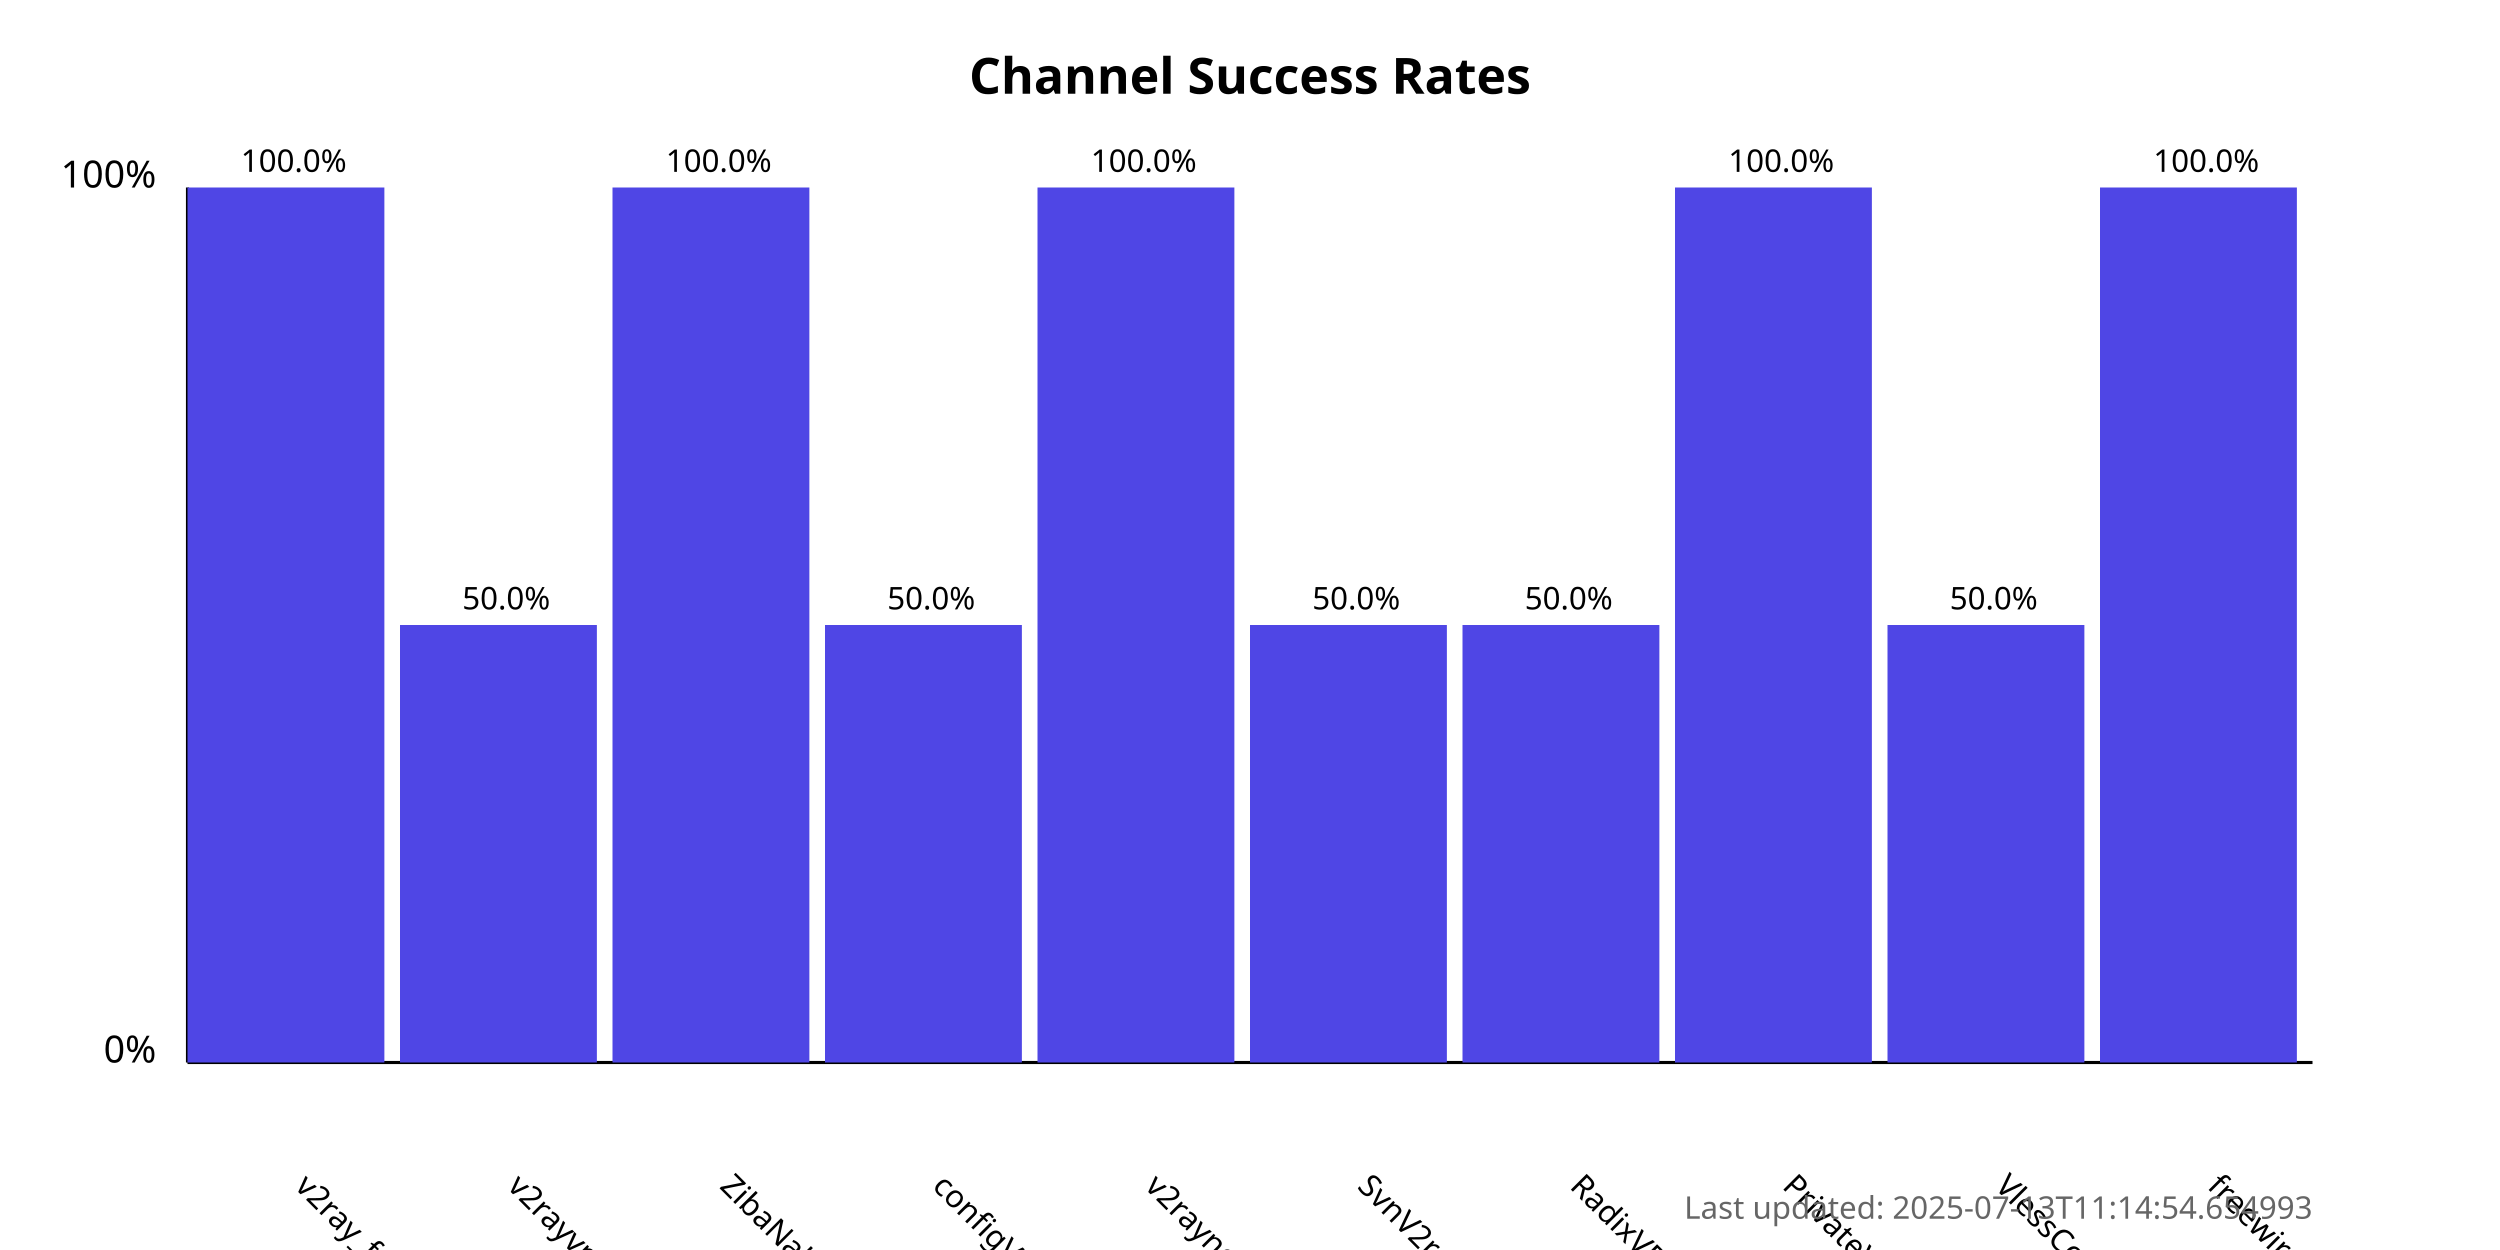
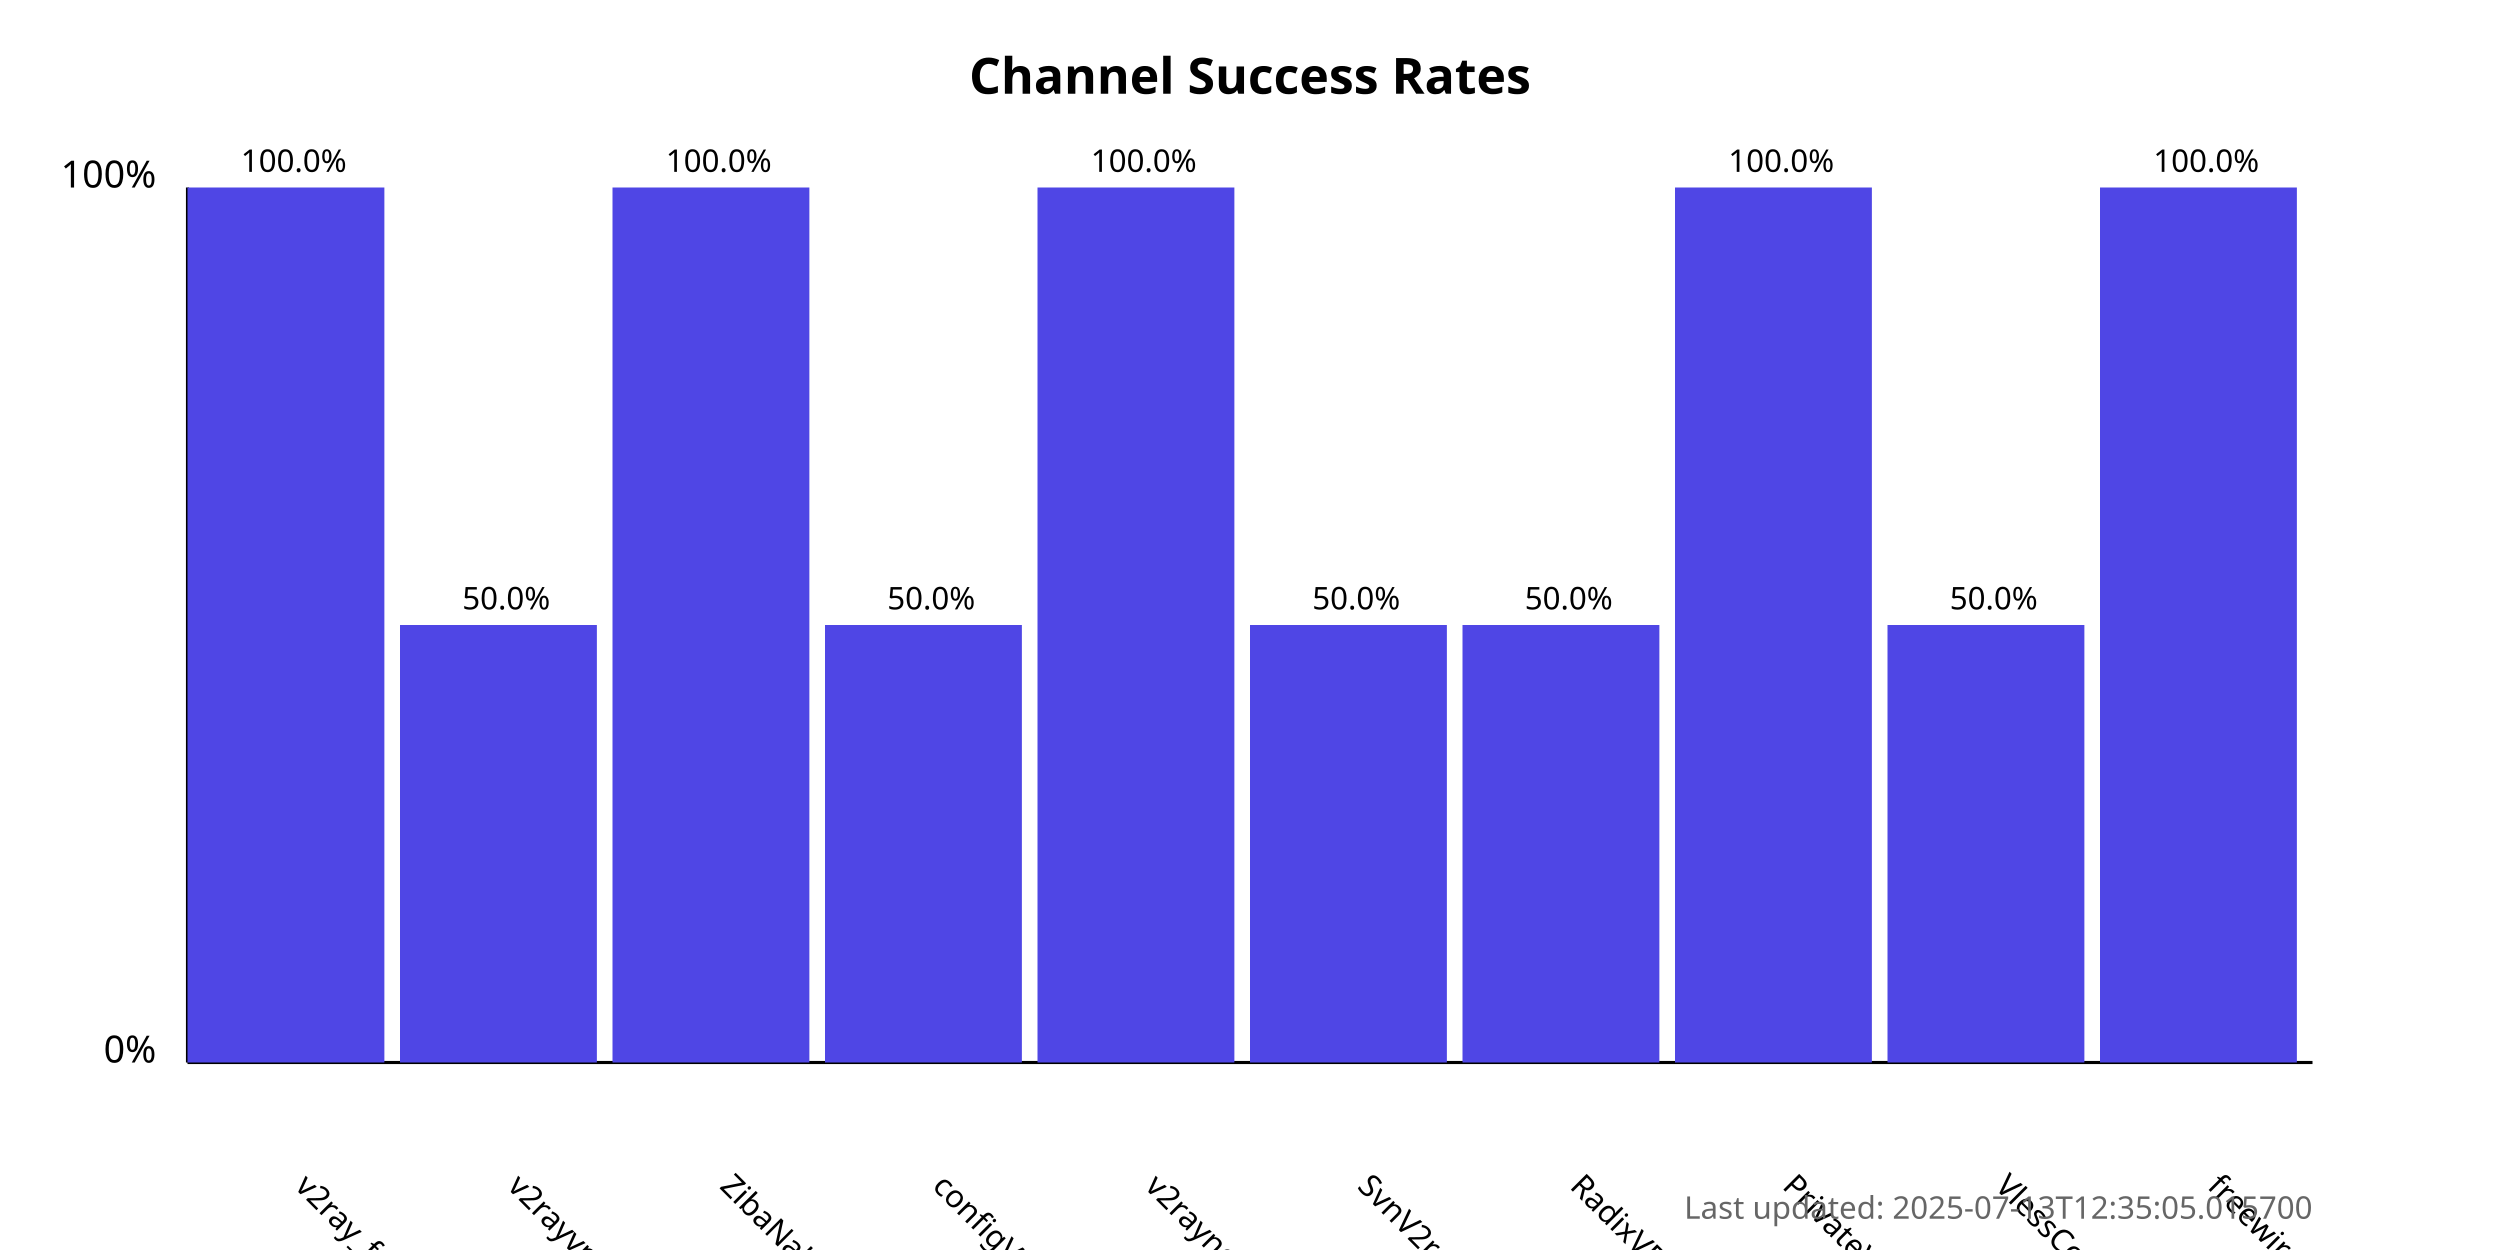
<svg xmlns="http://www.w3.org/2000/svg" width="800" height="400">
  <style>
            .chart-title { font: bold 16px sans-serif; }
            .axis-label { font: 12px sans-serif; }
            .tick-label { font: 10px sans-serif; }
            .bar { fill: #4f46e5; }
            .bar:hover { fill: #6366f1; }
            .timestamp { font: 10px sans-serif; fill: #666; }
        </style>
  <text x="400.0" y="30" text-anchor="middle" class="chart-title">
            Channel Success Rates
        </text>
  <line x1="60" y1="340" x2="60" y2="60" stroke="black" stroke-width="1" />
  <line x1="60" y1="340" x2="740" y2="340" stroke="black" stroke-width="1" />
  <text x="50" y="340" text-anchor="end" class="axis-label">0%</text>
  <text x="50" y="60" text-anchor="end" class="axis-label">100%</text>
  <g>
    <rect x="60" y="60.0" width="63.0" height="280.0" class="bar" />
    <text x="94.0" y="380" transform="rotate(45, 94.0, 380)" text-anchor="start" class="tick-label">
                v2ray_free_conf
            </text>
    <text x="94.0" y="55.0" text-anchor="middle" class="tick-label">
                100.0%
            </text>
  </g>
  <g>
    <rect x="128.0" y="200.0" width="63.0" height="140.0" class="bar" />
    <text x="162.0" y="380" transform="rotate(45, 162.0, 380)" text-anchor="start" class="tick-label">
                v2rayvpno
            </text>
    <text x="162.0" y="195.0" text-anchor="middle" class="tick-label">
                50.0%
            </text>
  </g>
  <g>
    <rect x="196.0" y="60.0" width="63.0" height="280.0" class="bar" />
    <text x="230.0" y="380" transform="rotate(45, 230.0, 380)" text-anchor="start" class="tick-label">
                ZibaNabz
            </text>
    <text x="230.0" y="55.0" text-anchor="middle" class="tick-label">
                100.0%
            </text>
  </g>
  <g>
    <rect x="264.0" y="200.0" width="63.0" height="140.0" class="bar" />
    <text x="298.0" y="380" transform="rotate(45, 298.0, 380)" text-anchor="start" class="tick-label">
                configV2rayForFree
            </text>
    <text x="298.0" y="195.0" text-anchor="middle" class="tick-label">
                50.0%
            </text>
  </g>
  <g>
    <rect x="332.0" y="60.0" width="63.0" height="280.0" class="bar" />
    <text x="366.0" y="380" transform="rotate(45, 366.0, 380)" text-anchor="start" class="tick-label">
                v2rayngvpn
            </text>
    <text x="366.0" y="55.0" text-anchor="middle" class="tick-label">
                100.0%
            </text>
  </g>
  <g>
    <rect x="400.0" y="200.0" width="63.0" height="140.0" class="bar" />
    <text x="434.0" y="380" transform="rotate(45, 434.0, 380)" text-anchor="start" class="tick-label">
                SvnV2ray
            </text>
    <text x="434.0" y="195.0" text-anchor="middle" class="tick-label">
                50.0%
            </text>
  </g>
  <g>
    <rect x="468.0" y="200.0" width="63.0" height="140.0" class="bar" />
    <text x="502.0" y="380" transform="rotate(45, 502.0, 380)" text-anchor="start" class="tick-label">
                RadixVPN
            </text>
    <text x="502.0" y="195.0" text-anchor="middle" class="tick-label">
                50.0%
            </text>
  </g>
  <g>
    <rect x="536.0" y="60.0" width="63.0" height="280.0" class="bar" />
    <text x="570.0" y="380" transform="rotate(45, 570.0, 380)" text-anchor="start" class="tick-label">
                PrivateVPNs
            </text>
    <text x="570.0" y="55.0" text-anchor="middle" class="tick-label">
                100.0%
            </text>
  </g>
  <g>
    <rect x="604.0" y="200.0" width="63.0" height="140.0" class="bar" />
    <text x="638.0" y="380" transform="rotate(45, 638.0, 380)" text-anchor="start" class="tick-label">
                VlessConfig
            </text>
    <text x="638.0" y="195.0" text-anchor="middle" class="tick-label">
                50.0%
            </text>
  </g>
  <g>
    <rect x="672.0" y="60.0" width="63.0" height="280.0" class="bar" />
    <text x="706.0" y="380" transform="rotate(45, 706.0, 380)" text-anchor="start" class="tick-label">
                freewireguard
            </text>
    <text x="706.0" y="55.0" text-anchor="middle" class="tick-label">
                100.0%
            </text>
  </g>
  <text x="740" y="390" text-anchor="end" class="timestamp">
-             Last updated: 2025-07-13T11:14:54.654993
+             Last updated: 2025-07-13T12:35:05.015700
        </text>
</svg>
